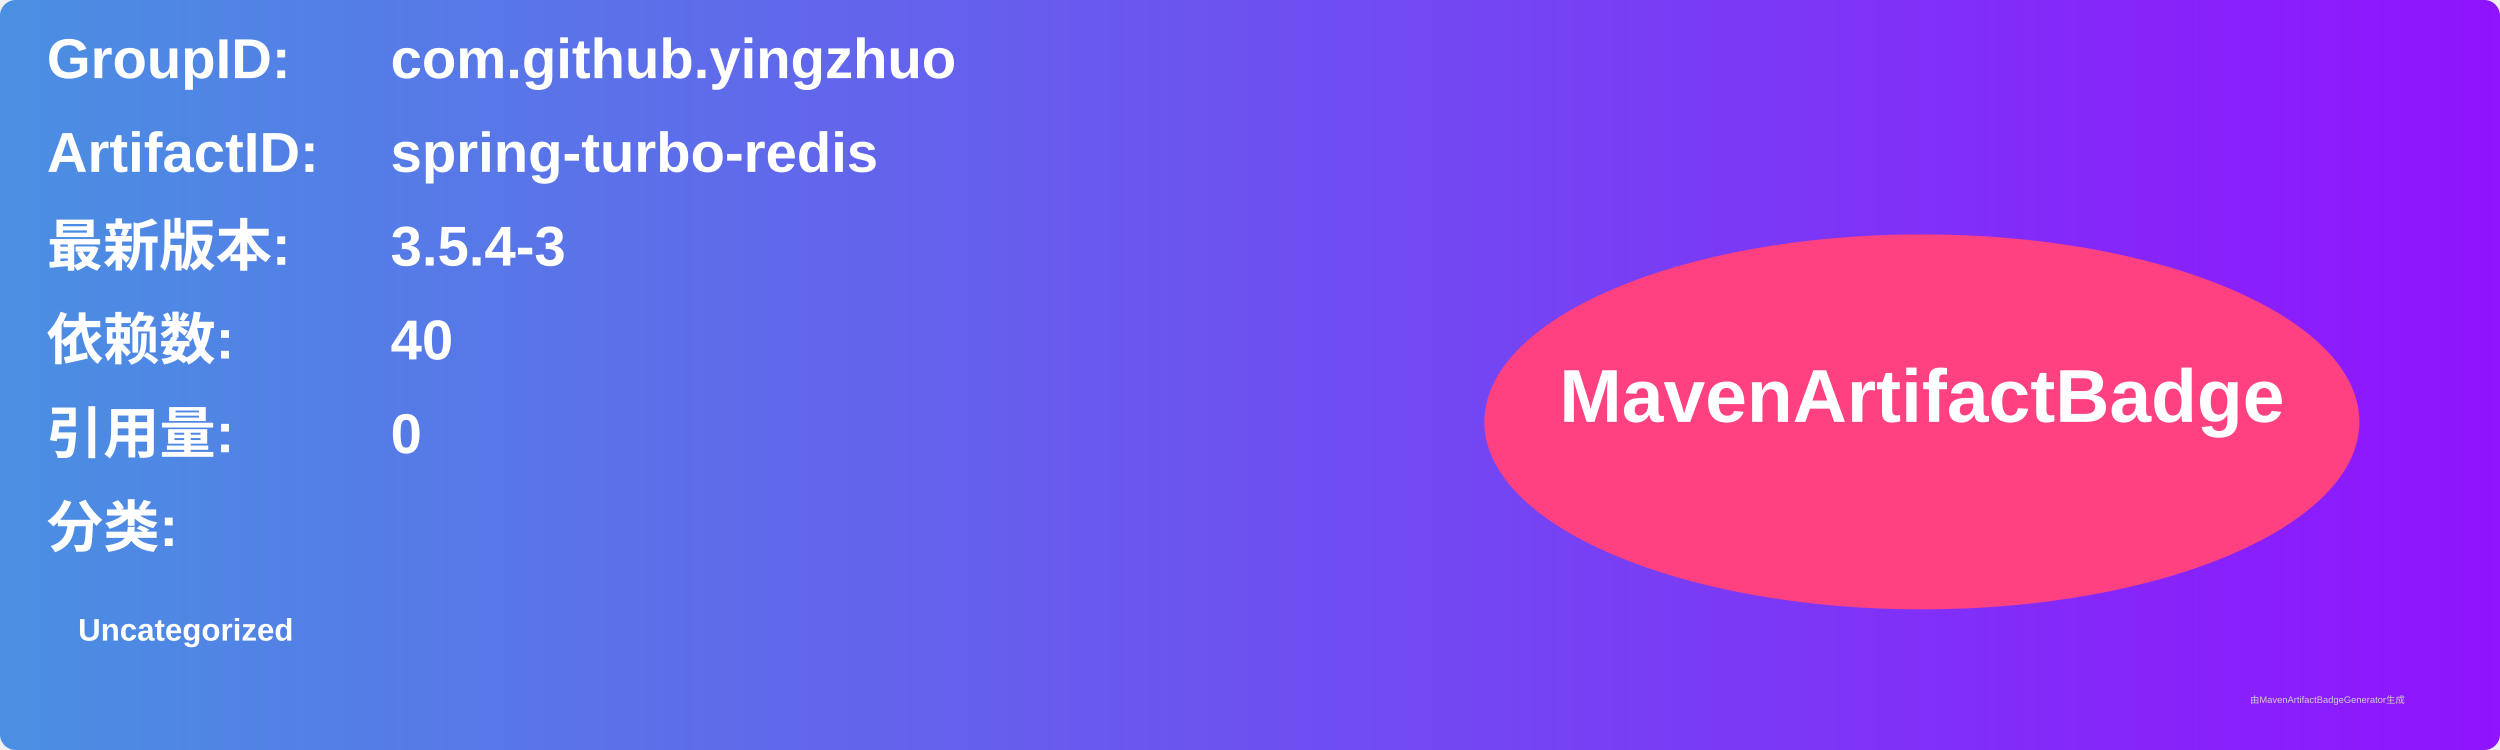
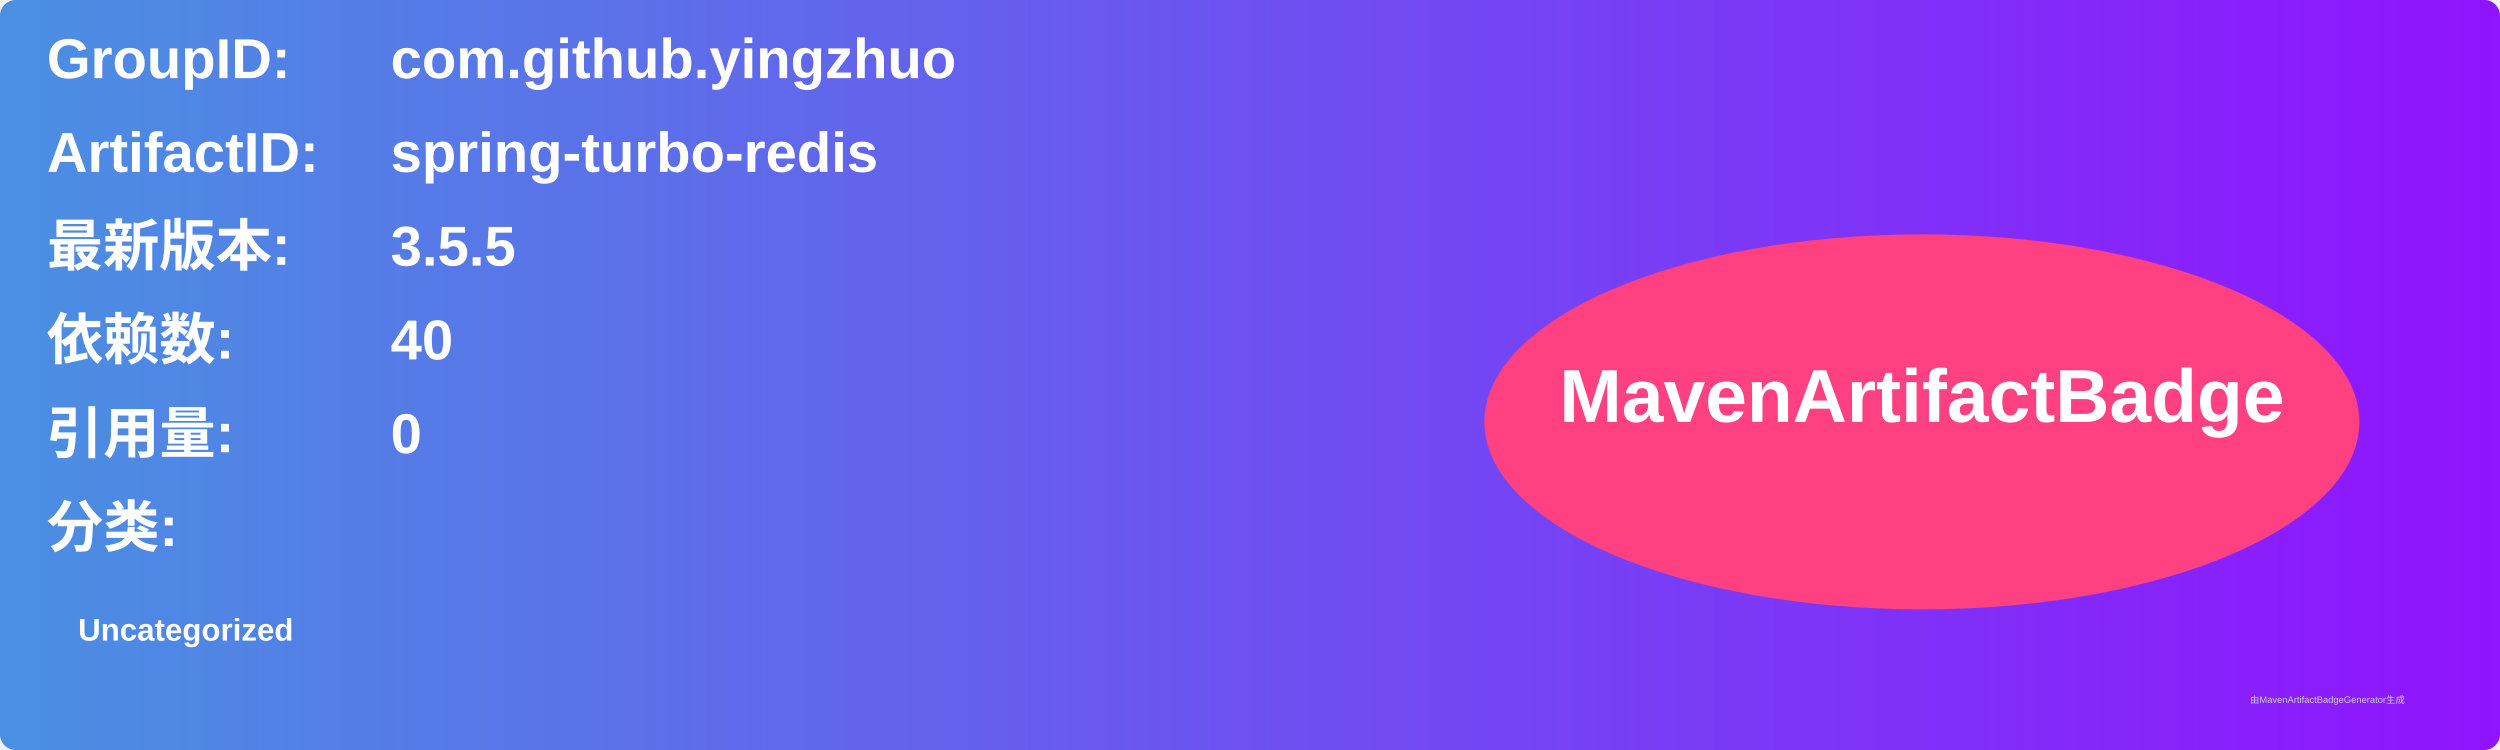
<svg xmlns="http://www.w3.org/2000/svg" width="800" height="240" viewBox="0 0 800 240">
  <linearGradient id="grad" x1="0%" y1="0%" x2="100%" y2="0%">
    <stop offset="0%" stop-color="#4a90e2" />
    <stop offset="100%" stop-color="#9013fe" />
  </linearGradient>
  <rect width="100%" height="100%" rx="5" ry="5" fill="url(#grad)" />
  <g transform="translate(15, 15)">
    <text x="0" y="10" font-family="Arial" font-size="18" fill="white" font-weight="bold" width="260">GroupID:</text>
    <text x="110" y="10" font-family="Arial" font-size="18" fill="white" font-weight="bold" width="460">com.github.yingzhuo</text>
    <text x="0" y="40" font-family="Arial" font-size="18" fill="white" font-weight="bold" width="260">ArtifactID:</text>
    <text x="110" y="40" font-family="Arial" font-size="18" fill="white" font-weight="bold" width="460">spring-turbo-redis</text>
    <text x="0" y="70" font-family="Arial" font-size="18" fill="white" font-weight="bold">最新版本:</text>
    <text x="110" y="70" font-family="Arial" font-size="18" fill="white" font-weight="bold">
-       <tspan font-weight="bold">3.5.4-3</tspan>
+       <tspan font-weight="bold">3.5.5</tspan>
    </text>
    <text x="0" y="100" font-family="Arial" font-size="18" fill="white" font-weight="bold">依赖数: </text>
    <text x="110" y="100" font-family="Arial" font-size="18" fill="white">
      <tspan font-weight="bold">40</tspan>
    </text>
    <text x="0" y="130" font-family="Arial" font-size="18" fill="white" font-weight="bold">引用量: </text>
    <text x="110" y="130" font-family="Arial" font-size="18" fill="white">
      <tspan font-weight="bold">0</tspan>
    </text>
    <text x="0" y="160" font-family="Arial" font-size="18" fill="white" font-weight="bold">分类:</text>
    <text x="10" y="190" font-family="Arial" font-size="10" fill="white">
      <tspan font-weight="bold">Uncategorized</tspan>
    </text>
    <ellipse cx="600" cy="120" rx="140" ry="60" fill="#ff4081" />
    <text x="600" y="120" text-anchor="middle" font-family="Arial" font-size="24" fill="white" font-weight="bold">MavenArtifactBadge</text>
  </g>
  <text x="720" y="225" font-family="Arial" font-size="3" fill="#d0d0d0">由MavenArtifactBadgeGenerator生成</text>
</svg>
